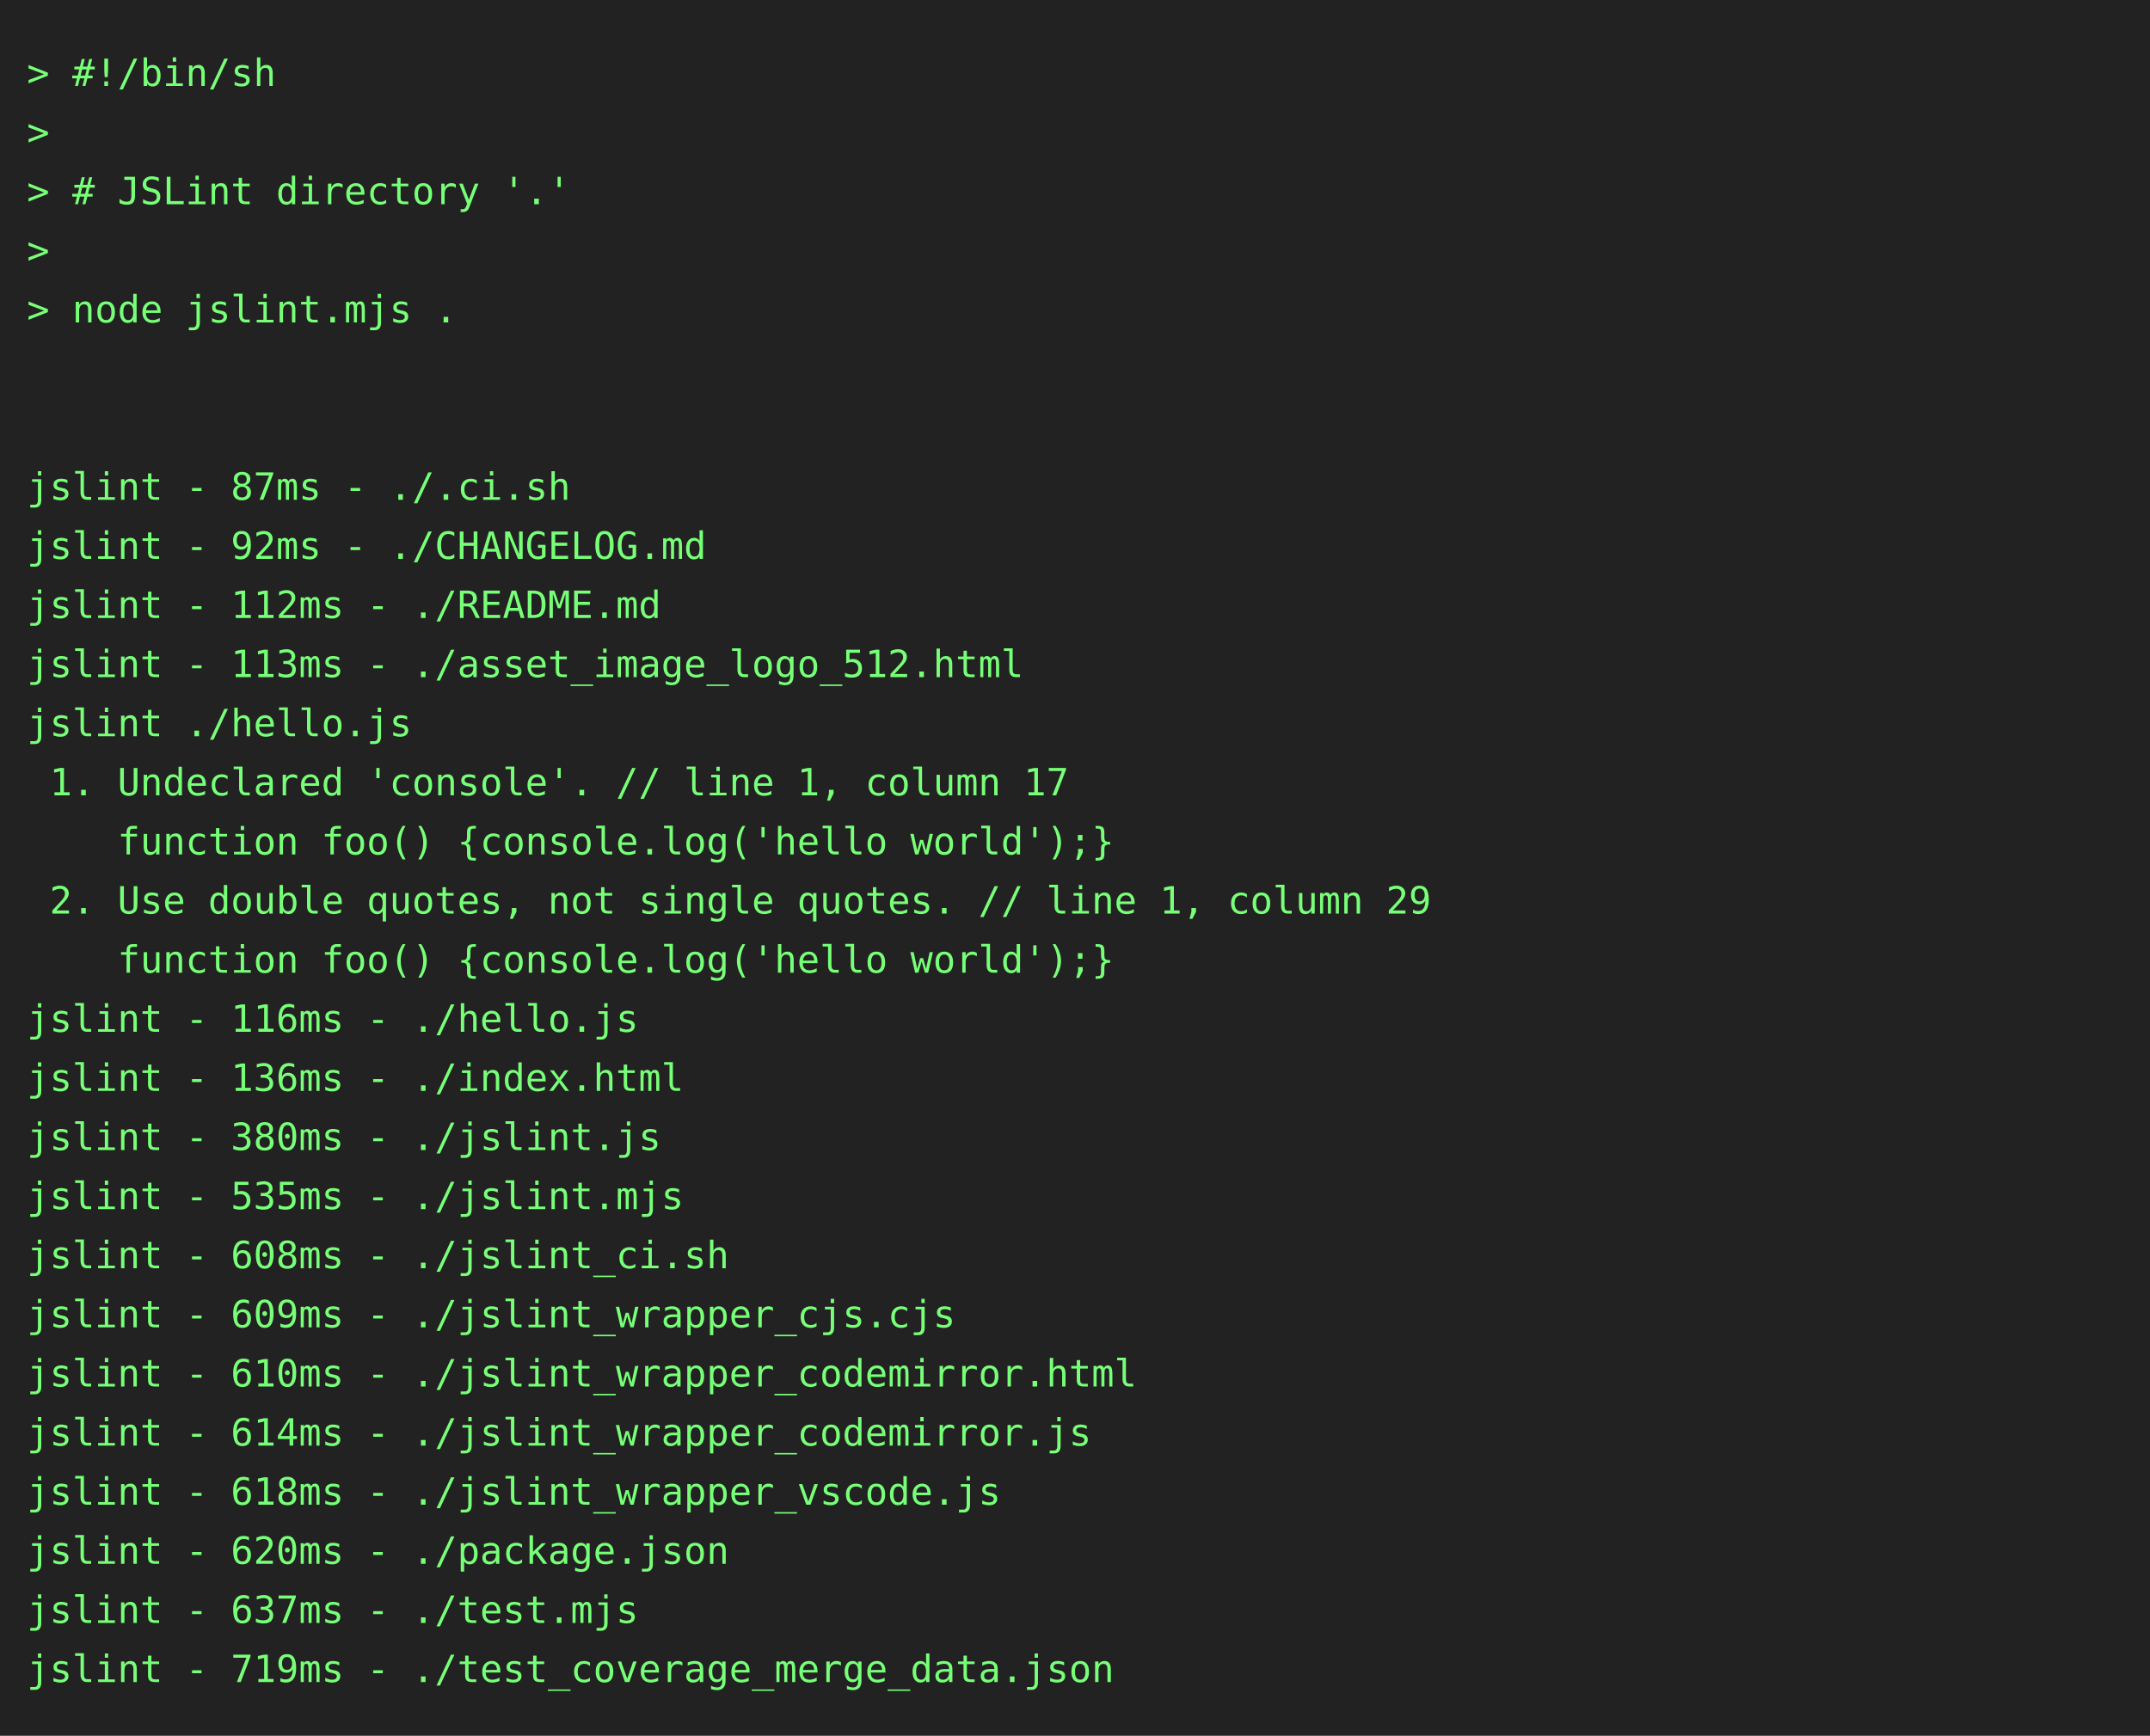
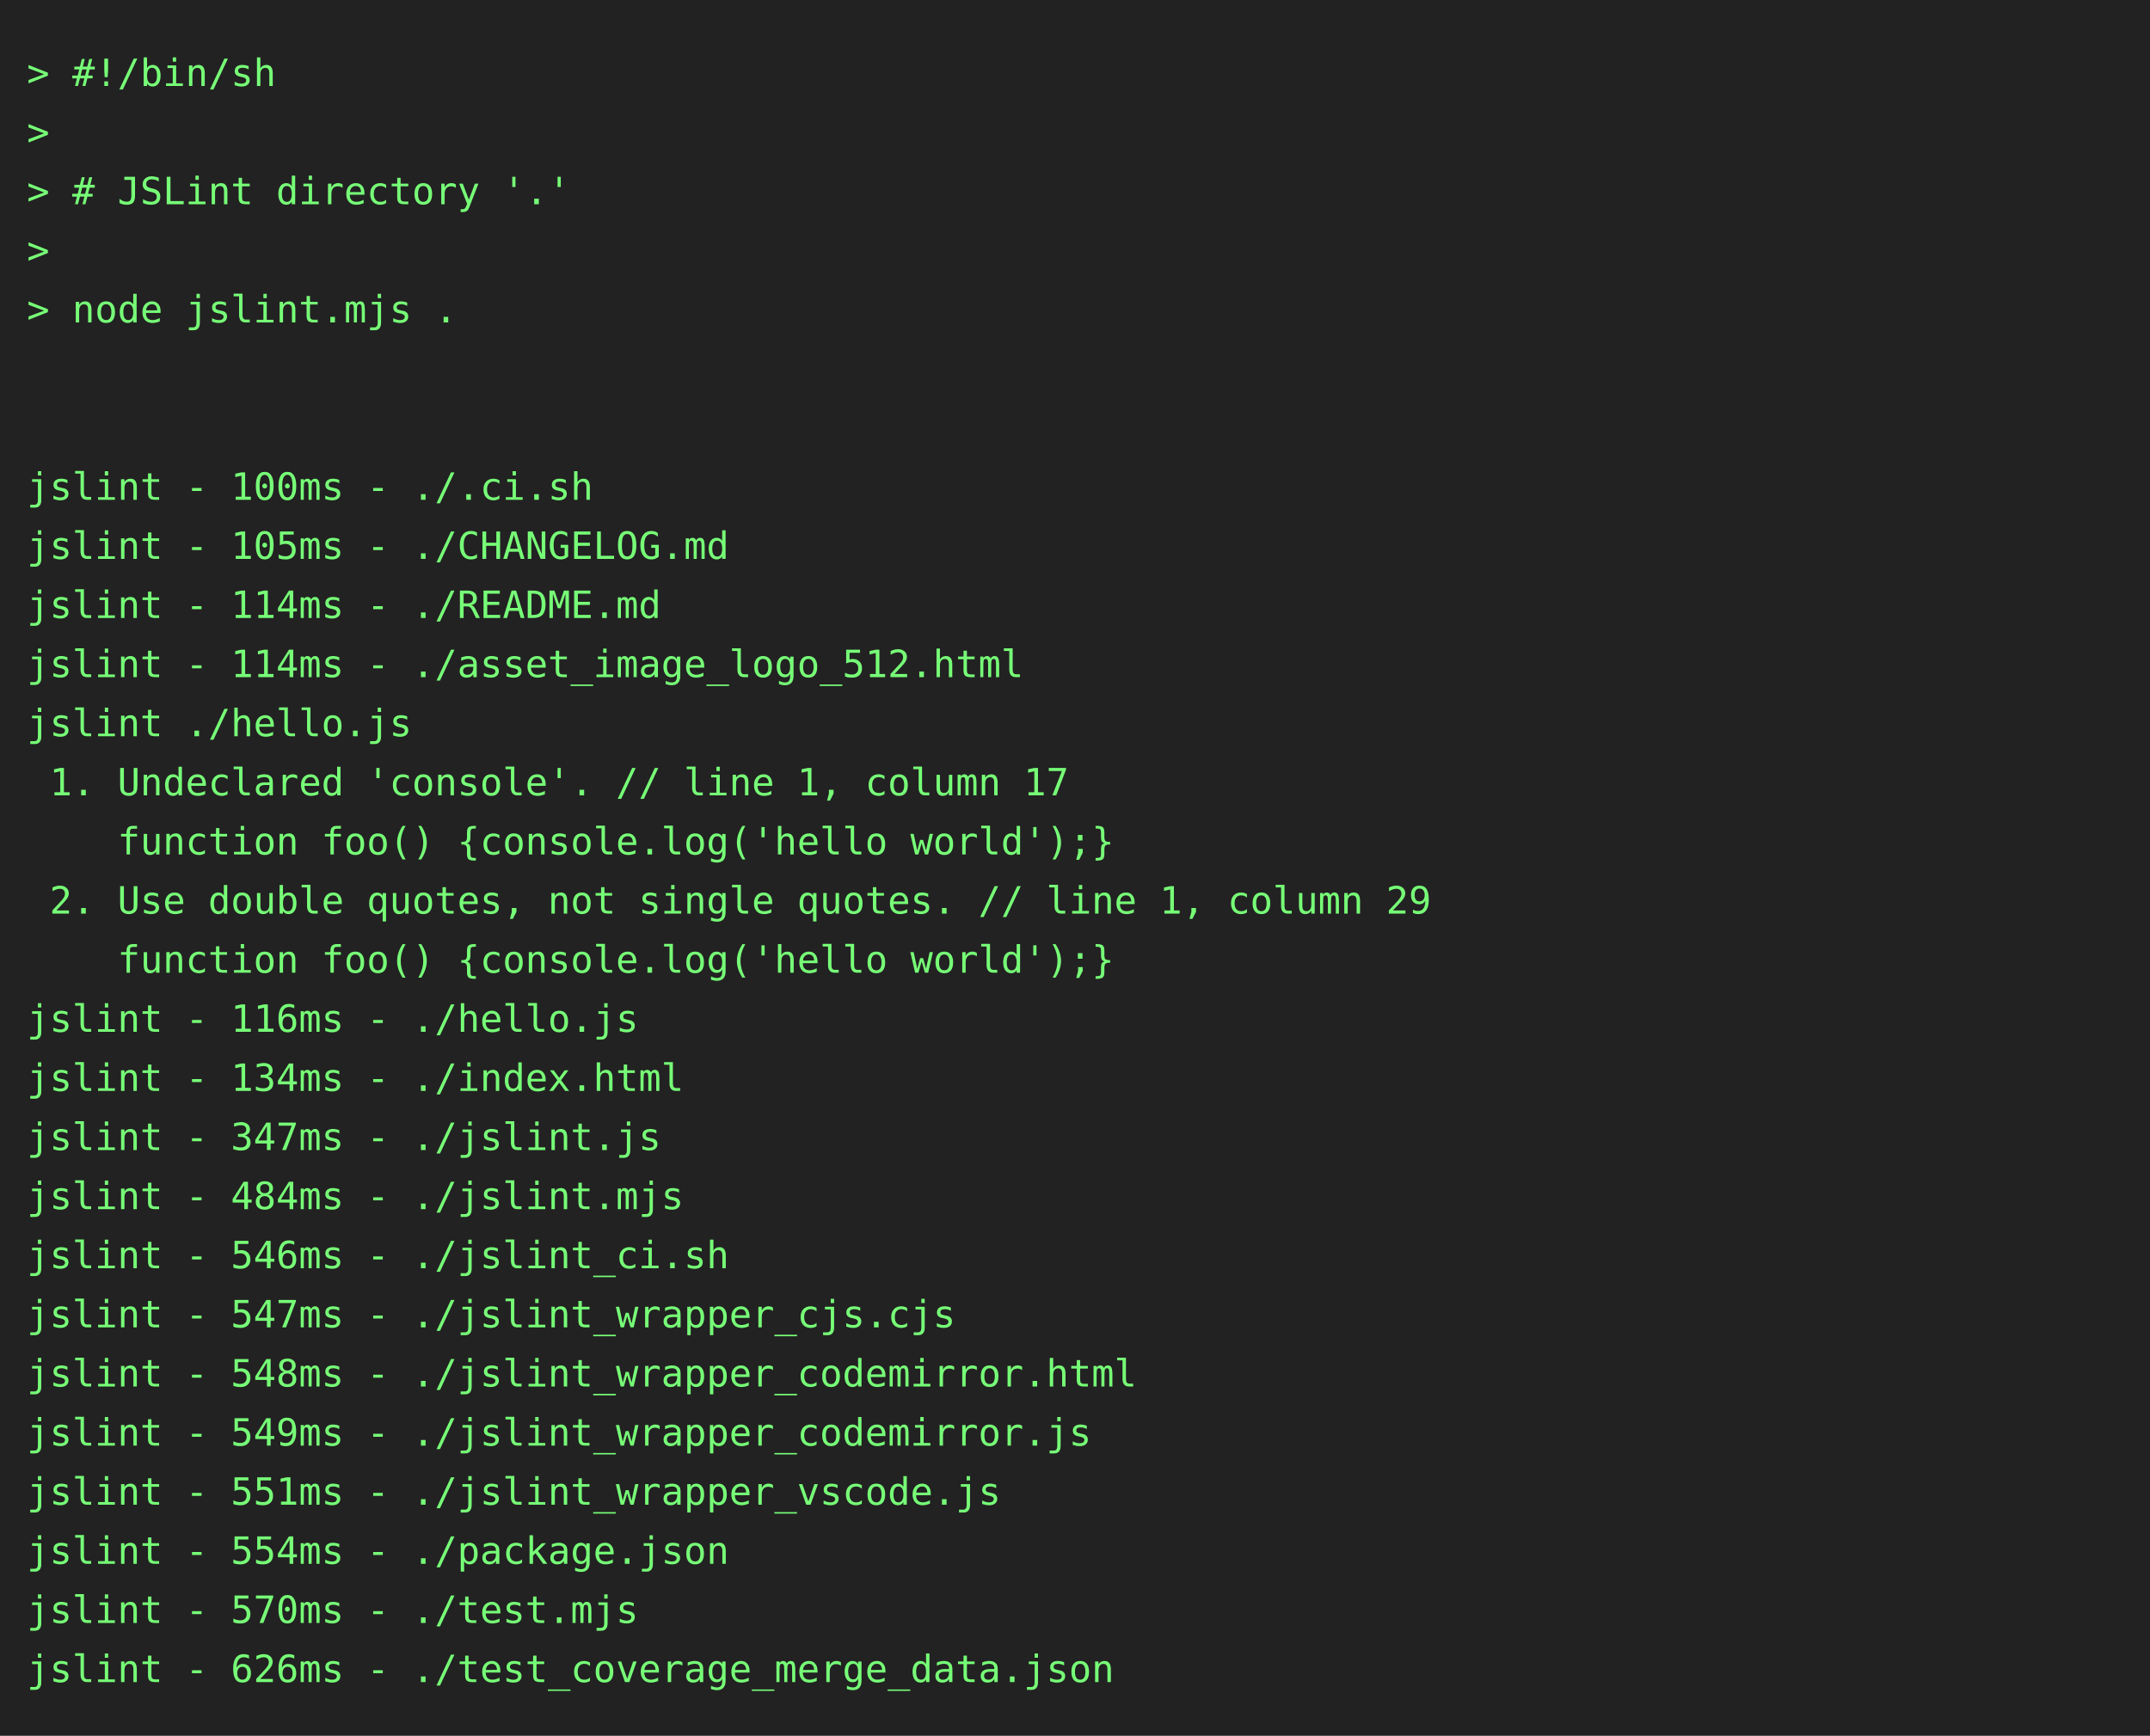
<svg xmlns="http://www.w3.org/2000/svg" height="646" width="800">
  <rect height="646" fill="#222" width="800" />
  <text fill="#7f7" font-family="consolas, menlo, monospace" font-size="14" xml:space="preserve">
    <tspan lengthAdjust="spacingAndGlyphs" textLength="768" x="10" y="32">&gt; #!/bin/sh                                                                                      </tspan>
    <tspan lengthAdjust="spacingAndGlyphs" textLength="768" x="10" y="54">&gt;                                                                                                </tspan>
    <tspan lengthAdjust="spacingAndGlyphs" textLength="768" x="10" y="76">&gt; # JSLint directory '.'                                                                         </tspan>
    <tspan lengthAdjust="spacingAndGlyphs" textLength="768" x="10" y="98">&gt;                                                                                                </tspan>
    <tspan lengthAdjust="spacingAndGlyphs" textLength="768" x="10" y="120">&gt; node jslint.mjs .                                                                              </tspan>
    <tspan lengthAdjust="spacingAndGlyphs" textLength="768" x="10" y="142">                                                                                                 </tspan>
    <tspan lengthAdjust="spacingAndGlyphs" textLength="768" x="10" y="164">                                                                                                 </tspan>
-     <tspan lengthAdjust="spacingAndGlyphs" textLength="768" x="10" y="186">jslint - 87ms - ./.ci.sh                                                                         </tspan>
-     <tspan lengthAdjust="spacingAndGlyphs" textLength="768" x="10" y="208">jslint - 92ms - ./CHANGELOG.md                                                                   </tspan>
-     <tspan lengthAdjust="spacingAndGlyphs" textLength="768" x="10" y="230">jslint - 112ms - ./README.md                                                                     </tspan>
-     <tspan lengthAdjust="spacingAndGlyphs" textLength="768" x="10" y="252">jslint - 113ms - ./asset_image_logo_512.html                                                     </tspan>
+     <tspan lengthAdjust="spacingAndGlyphs" textLength="768" x="10" y="186">jslint - 100ms - ./.ci.sh                                                                        </tspan>
+     <tspan lengthAdjust="spacingAndGlyphs" textLength="768" x="10" y="208">jslint - 105ms - ./CHANGELOG.md                                                                  </tspan>
+     <tspan lengthAdjust="spacingAndGlyphs" textLength="768" x="10" y="230">jslint - 114ms - ./README.md                                                                     </tspan>
+     <tspan lengthAdjust="spacingAndGlyphs" textLength="768" x="10" y="252">jslint - 114ms - ./asset_image_logo_512.html                                                     </tspan>
    <tspan lengthAdjust="spacingAndGlyphs" textLength="768" x="10" y="274">jslint ./hello.js                                                                                </tspan>
    <tspan lengthAdjust="spacingAndGlyphs" textLength="768" x="10" y="296"> 1. Undeclared 'console'. // line 1, column 17                                                   </tspan>
    <tspan lengthAdjust="spacingAndGlyphs" textLength="768" x="10" y="318">    function foo() {console.log('hello world');}                                                 </tspan>
    <tspan lengthAdjust="spacingAndGlyphs" textLength="768" x="10" y="340"> 2. Use double quotes, not single quotes. // line 1, column 29                                   </tspan>
    <tspan lengthAdjust="spacingAndGlyphs" textLength="768" x="10" y="362">    function foo() {console.log('hello world');}                                                 </tspan>
    <tspan lengthAdjust="spacingAndGlyphs" textLength="768" x="10" y="384">jslint - 116ms - ./hello.js                                                                      </tspan>
-     <tspan lengthAdjust="spacingAndGlyphs" textLength="768" x="10" y="406">jslint - 136ms - ./index.html                                                                    </tspan>
-     <tspan lengthAdjust="spacingAndGlyphs" textLength="768" x="10" y="428">jslint - 380ms - ./jslint.js                                                                     </tspan>
-     <tspan lengthAdjust="spacingAndGlyphs" textLength="768" x="10" y="450">jslint - 535ms - ./jslint.mjs                                                                    </tspan>
-     <tspan lengthAdjust="spacingAndGlyphs" textLength="768" x="10" y="472">jslint - 608ms - ./jslint_ci.sh                                                                  </tspan>
-     <tspan lengthAdjust="spacingAndGlyphs" textLength="768" x="10" y="494">jslint - 609ms - ./jslint_wrapper_cjs.cjs                                                        </tspan>
-     <tspan lengthAdjust="spacingAndGlyphs" textLength="768" x="10" y="516">jslint - 610ms - ./jslint_wrapper_codemirror.html                                                </tspan>
-     <tspan lengthAdjust="spacingAndGlyphs" textLength="768" x="10" y="538">jslint - 614ms - ./jslint_wrapper_codemirror.js                                                  </tspan>
-     <tspan lengthAdjust="spacingAndGlyphs" textLength="768" x="10" y="560">jslint - 618ms - ./jslint_wrapper_vscode.js                                                      </tspan>
-     <tspan lengthAdjust="spacingAndGlyphs" textLength="768" x="10" y="582">jslint - 620ms - ./package.json                                                                  </tspan>
-     <tspan lengthAdjust="spacingAndGlyphs" textLength="768" x="10" y="604">jslint - 637ms - ./test.mjs                                                                      </tspan>
-     <tspan lengthAdjust="spacingAndGlyphs" textLength="768" x="10" y="626">jslint - 719ms - ./test_coverage_merge_data.json                                                 </tspan>
+     <tspan lengthAdjust="spacingAndGlyphs" textLength="768" x="10" y="406">jslint - 134ms - ./index.html                                                                    </tspan>
+     <tspan lengthAdjust="spacingAndGlyphs" textLength="768" x="10" y="428">jslint - 347ms - ./jslint.js                                                                     </tspan>
+     <tspan lengthAdjust="spacingAndGlyphs" textLength="768" x="10" y="450">jslint - 484ms - ./jslint.mjs                                                                    </tspan>
+     <tspan lengthAdjust="spacingAndGlyphs" textLength="768" x="10" y="472">jslint - 546ms - ./jslint_ci.sh                                                                  </tspan>
+     <tspan lengthAdjust="spacingAndGlyphs" textLength="768" x="10" y="494">jslint - 547ms - ./jslint_wrapper_cjs.cjs                                                        </tspan>
+     <tspan lengthAdjust="spacingAndGlyphs" textLength="768" x="10" y="516">jslint - 548ms - ./jslint_wrapper_codemirror.html                                                </tspan>
+     <tspan lengthAdjust="spacingAndGlyphs" textLength="768" x="10" y="538">jslint - 549ms - ./jslint_wrapper_codemirror.js                                                  </tspan>
+     <tspan lengthAdjust="spacingAndGlyphs" textLength="768" x="10" y="560">jslint - 551ms - ./jslint_wrapper_vscode.js                                                      </tspan>
+     <tspan lengthAdjust="spacingAndGlyphs" textLength="768" x="10" y="582">jslint - 554ms - ./package.json                                                                  </tspan>
+     <tspan lengthAdjust="spacingAndGlyphs" textLength="768" x="10" y="604">jslint - 570ms - ./test.mjs                                                                      </tspan>
+     <tspan lengthAdjust="spacingAndGlyphs" textLength="768" x="10" y="626">jslint - 626ms - ./test_coverage_merge_data.json                                                 </tspan>
  </text>
</svg>
